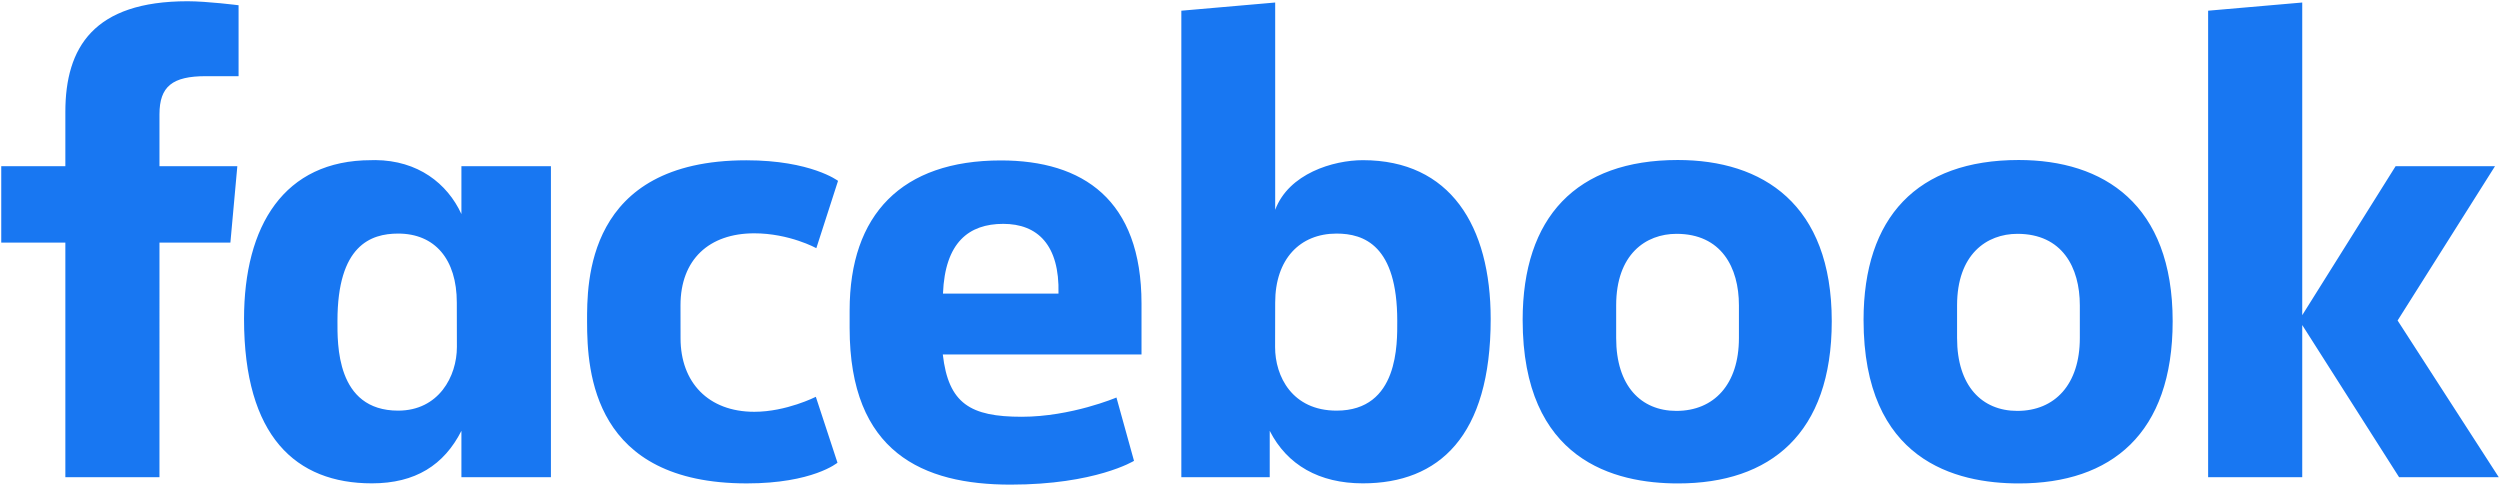
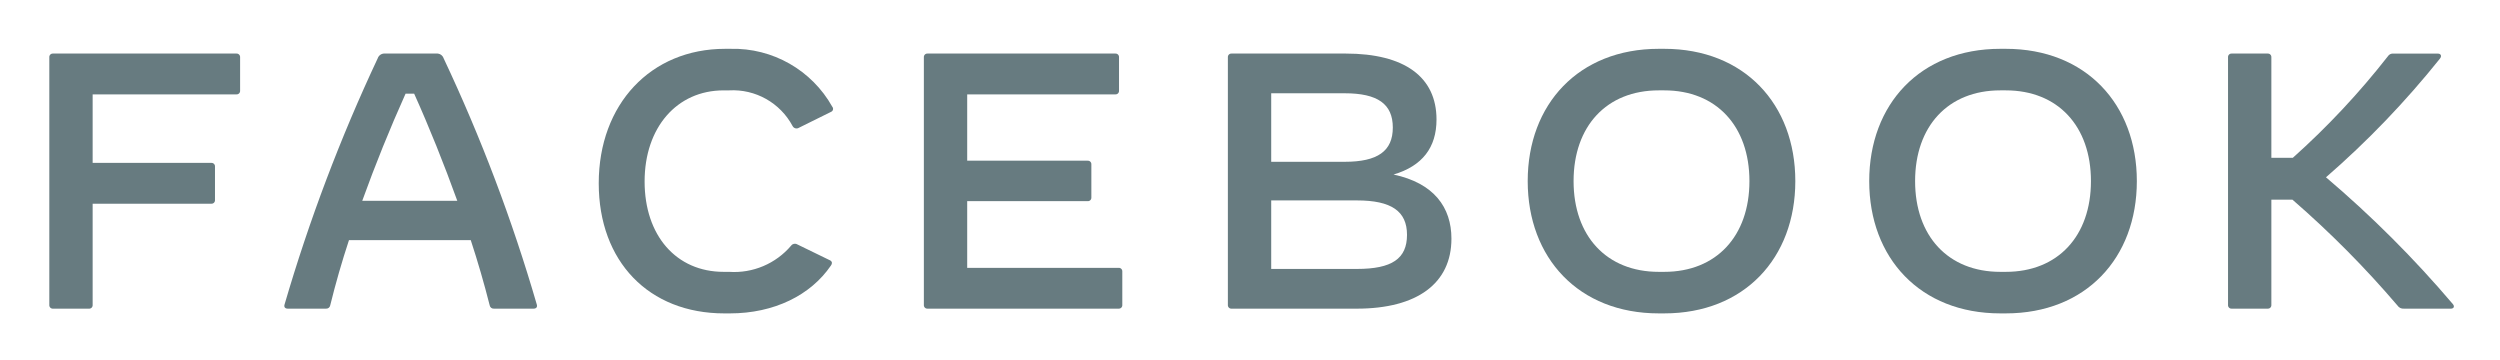
- <svg xmlns="http://www.w3.org/2000/svg" width="1001" height="194.545">
-   <g fill="#1877f2">
-     <path d="M63.85 191.062H26.169V97.128H.5V66.545h25.668V44.783C26.168 18.995 37.521.5 75.1.5c7.948 0 20.426 1.602 20.426 1.602V30.5H82.42c-13.354 0-18.568 4.062-18.568 15.292v20.753h31.174l-2.776 30.583H63.851zM150.31 64.101c-.549 0-1.114.02-1.673.034-34.94 0-50.926 26.282-50.926 63.59 0 46.998 20.736 65.808 51.199 65.808 17.429 0 28.88-7.336 35.84-21.026v18.568h35.84V66.558h-35.84v19.149c-5.683-12.32-17.454-21.46-34.44-21.606zm9.113 29.423c14.675 0 23.483 10.236 23.483 27.647l.034 17.783c0 11.735-7.275 25.464-23.517 25.464-24.97 0-24.303-26.962-24.303-35.942 0-30.207 13.304-34.952 24.303-34.952zM235.064 128.823c0-15.131-.724-64.641 63.78-64.641 25.893 0 36.705 8.233 36.705 8.233l-8.69 26.953s-10.798-5.946-24.868-5.946c-18.021 0-29.52 10.447-29.52 28.828l.02 13.18c0 17.662 11.095 29.452 29.537 29.452 12.818 0 24.632-6.002 24.632-6.002l8.668 26.39s-9.886 8.285-36.303 8.285c-61.418 0-63.96-44.42-63.96-64.732zM545.692 64.135c34.941 0 51.179 26.282 51.179 63.59 0 46.998-20.737 65.808-51.2 65.808-17.429 0-30.313-7.335-37.273-21.026v18.568l-35.389-.014V4.286l37.574-3.277V84.02c5.423-14.523 23.245-19.885 35.11-19.885zm-10.534 29.389c-14.675 0-24.575 10.236-24.575 27.647l-.035 17.783c-.022 11.735 6.856 25.464 24.61 25.464 24.97 0 24.303-26.962 24.303-35.942 0-30.207-13.303-34.952-24.303-34.952zM400.743 64.238c-39.63 0-60.552 21.607-60.552 60.005v7.134c0 49.837 29.381 62.668 64.409 62.668 34.047 0 49.458-9.523 49.458-9.523l-7.031-25.36s-18.128 7.713-37.922 7.713c-20.52 0-29.345-5.23-31.607-24.95h79.564V121.58c0-41.652-23.481-57.343-56.32-57.343zm.955 25.394c13.718 0 22.607 8.412 22.119 27.921h-46.25c.802-20.533 10.388-27.92 24.131-27.92zM671.792 64.067c-40.697 0-62.122 22.934-62.122 64.033 0 56.39 36.932 65.467 62.19 65.467 36.976 0 61.576-19.907 61.576-64.955 0-46.887-27.66-64.545-61.644-64.545zm-.512 29.559c17.895 0 24.986 13.393 24.986 28.638v13.107c0 18.468-9.922 29.15-25.054 29.15-14.152 0-24.098-9.992-24.098-29.15v-13.107c0-20.432 11.835-28.638 24.166-28.638zM808.29 64.067c-40.697 0-62.122 22.934-62.122 64.033 0 56.39 36.932 65.467 62.19 65.467 36.975 0 61.576-19.907 61.576-64.955 0-46.887-27.661-64.545-61.644-64.545zm-.512 29.559c17.895 0 24.985 13.393 24.985 28.638v13.107c0 18.468-9.922 29.15-25.053 29.15-14.152 0-24.098-9.992-24.098-29.15v-13.107c0-20.432 11.835-28.638 24.166-28.638zM884.133 191.062V4.286l37.683-3.277v125.189l37.386-59.653h39.796l-39 61.783 40.502 62.734h-39.909l-38.775-60.914v60.914z" />
+ <svg xmlns="http://www.w3.org/2000/svg" role="img" viewBox="-0.02 0.73 260.78 37.53">
+   <defs>
+     <style>.cls-1{fill:#677b80;fill-rule:evenodd}</style>
+   </defs>
+   <g id="FB-Microsite">
+     <g id="Group-19">
+       <path id="Fill-11" d="M25.026 6.697v3.498a.359.359 0 0 1-.38.38H9.644v7.146h12.382a.359.359 0 0 1 .38.38V21.6a.359.359 0 0 1-.38.38H9.644v10.567a.358.358 0 0 1-.38.38h-3.76a.359.359 0 0 1-.38-.38V6.697a.359.359 0 0 1 .38-.38h19.142a.36.36 0 0 1 .38.38" class="cls-1" />
+       <path id="Fill-12" d="M47.68 21.674c-1.386-3.839-2.924-7.678-4.5-11.176h-.893a159.117 159.117 0 0 0-4.52 11.176zm7.957 11.252h-4.14a.413.413 0 0 1-.436-.342 102.615 102.615 0 0 0-1.975-6.804H36.382a91.784 91.784 0 0 0-1.957 6.804.413.413 0 0 1-.436.342H30c-.266 0-.418-.152-.342-.418a177.088 177.088 0 0 1 9.723-25.697.726.726 0 0 1 .74-.494h5.393a.726.726 0 0 1 .741.494 174.058 174.058 0 0 1 9.723 25.697c.076.266-.076.418-.342.418z" class="cls-1" />
+       <path id="Fill-13" d="M62.435 19.85c0-8.25 5.43-14.027 13.179-14.027h.57a11.824 11.824 0 0 1 10.615 6.044.336.336 0 0 1-.133.532l-3.342 1.654a.463.463 0 0 1-.665-.171 7.062 7.062 0 0 0-6.627-3.725h-.57c-4.88 0-8.242 3.877-8.242 9.503 0 5.644 3.304 9.427 8.242 9.427h.57a7.794 7.794 0 0 0 6.475-2.737.483.483 0 0 1 .627-.133l3.437 1.673a.315.315 0 0 1 .19.265.502.502 0 0 1-.114.286c-2.108 3.079-5.906 4.98-10.54 4.98h-.57c-7.88 0-13.102-5.418-13.102-13.571" class="cls-1" />
+       <path id="Fill-14" d="M117.05 29.049v3.497a.359.359 0 0 1-.38.38H96.73a.359.359 0 0 1-.38-.38V6.697a.36.36 0 0 1 .38-.38h19.597a.36.36 0 0 1 .38.38v3.498a.359.359 0 0 1-.38.38H100.87v6.918h12.572a.36.36 0 0 1 .38.38v3.46a.36.36 0 0 1-.38.38H100.87v6.956h15.8a.36.36 0 0 1 .38.38" class="cls-1" />
+       <path id="Fill-15" d="M146.748 25.228c0-2.47-1.633-3.592-5.222-3.592h-8.944v7.147h8.944c3.647 0 5.222-1.065 5.222-3.555m-6.494-14.768h-7.672v7.147h7.672c3.437 0 5.013-1.121 5.013-3.573s-1.576-3.574-5.013-3.574m11.128 15.167c0 4.657-3.57 7.3-9.875 7.3h-13.065a.36.36 0 0 1-.38-.38V6.697a.36.36 0 0 1 .38-.38h11.907c6.134 0 9.476 2.433 9.476 6.88 0 2.928-1.481 4.847-4.482 5.74 4.216.894 6.039 3.422 6.039 6.69" class="cls-1" />
+       <path id="Fill-16" d="M173.58 29.087c5.45 0 8.887-3.745 8.887-9.465 0-5.721-3.437-9.466-8.887-9.466h-.57c-5.45 0-8.887 3.745-8.887 9.466 0 5.72 3.437 9.465 8.887 9.465zm-14.242-9.465c0-8.021 5.317-13.8 13.672-13.8h.57c8.356 0 13.673 5.779 13.673 13.8 0 8.02-5.317 13.798-13.673 13.798h-.57c-8.355 0-13.672-5.778-13.672-13.798z" class="cls-1" />
+       <path id="Fill-17" d="M209.205 29.087c5.45 0 8.886-3.745 8.886-9.465 0-5.721-3.437-9.466-8.886-9.466h-.57c-5.45 0-8.887 3.745-8.887 9.466 0 5.72 3.437 9.465 8.886 9.465zm-14.243-9.465c0-8.021 5.317-13.8 13.672-13.8h.57c8.356 0 13.674 5.779 13.674 13.8 0 8.02-5.318 13.798-13.673 13.798h-.57c-8.356 0-13.673-5.778-13.673-13.798z" class="cls-1" />
+       <path id="Fill-18" d="M255.634 32.926h-4.9a.722.722 0 0 1-.665-.323 103.834 103.834 0 0 0-10.957-11.043h-2.202v10.986a.359.359 0 0 1-.38.38h-3.76a.359.359 0 0 1-.38-.38V6.697a.36.36 0 0 1 .38-.38h3.76a.36.36 0 0 1 .38.38V17.19h2.24a81.59 81.59 0 0 0 9.913-10.587.61.61 0 0 1 .57-.285h4.633c.229 0 .342.114.342.266a.472.472 0 0 1-.133.285 94.653 94.653 0 0 1-11.868 12.355 114.608 114.608 0 0 1 13.236 13.228c.208.247.095.475-.21.475" class="cls-1" />
+     </g>
  </g>
</svg>
